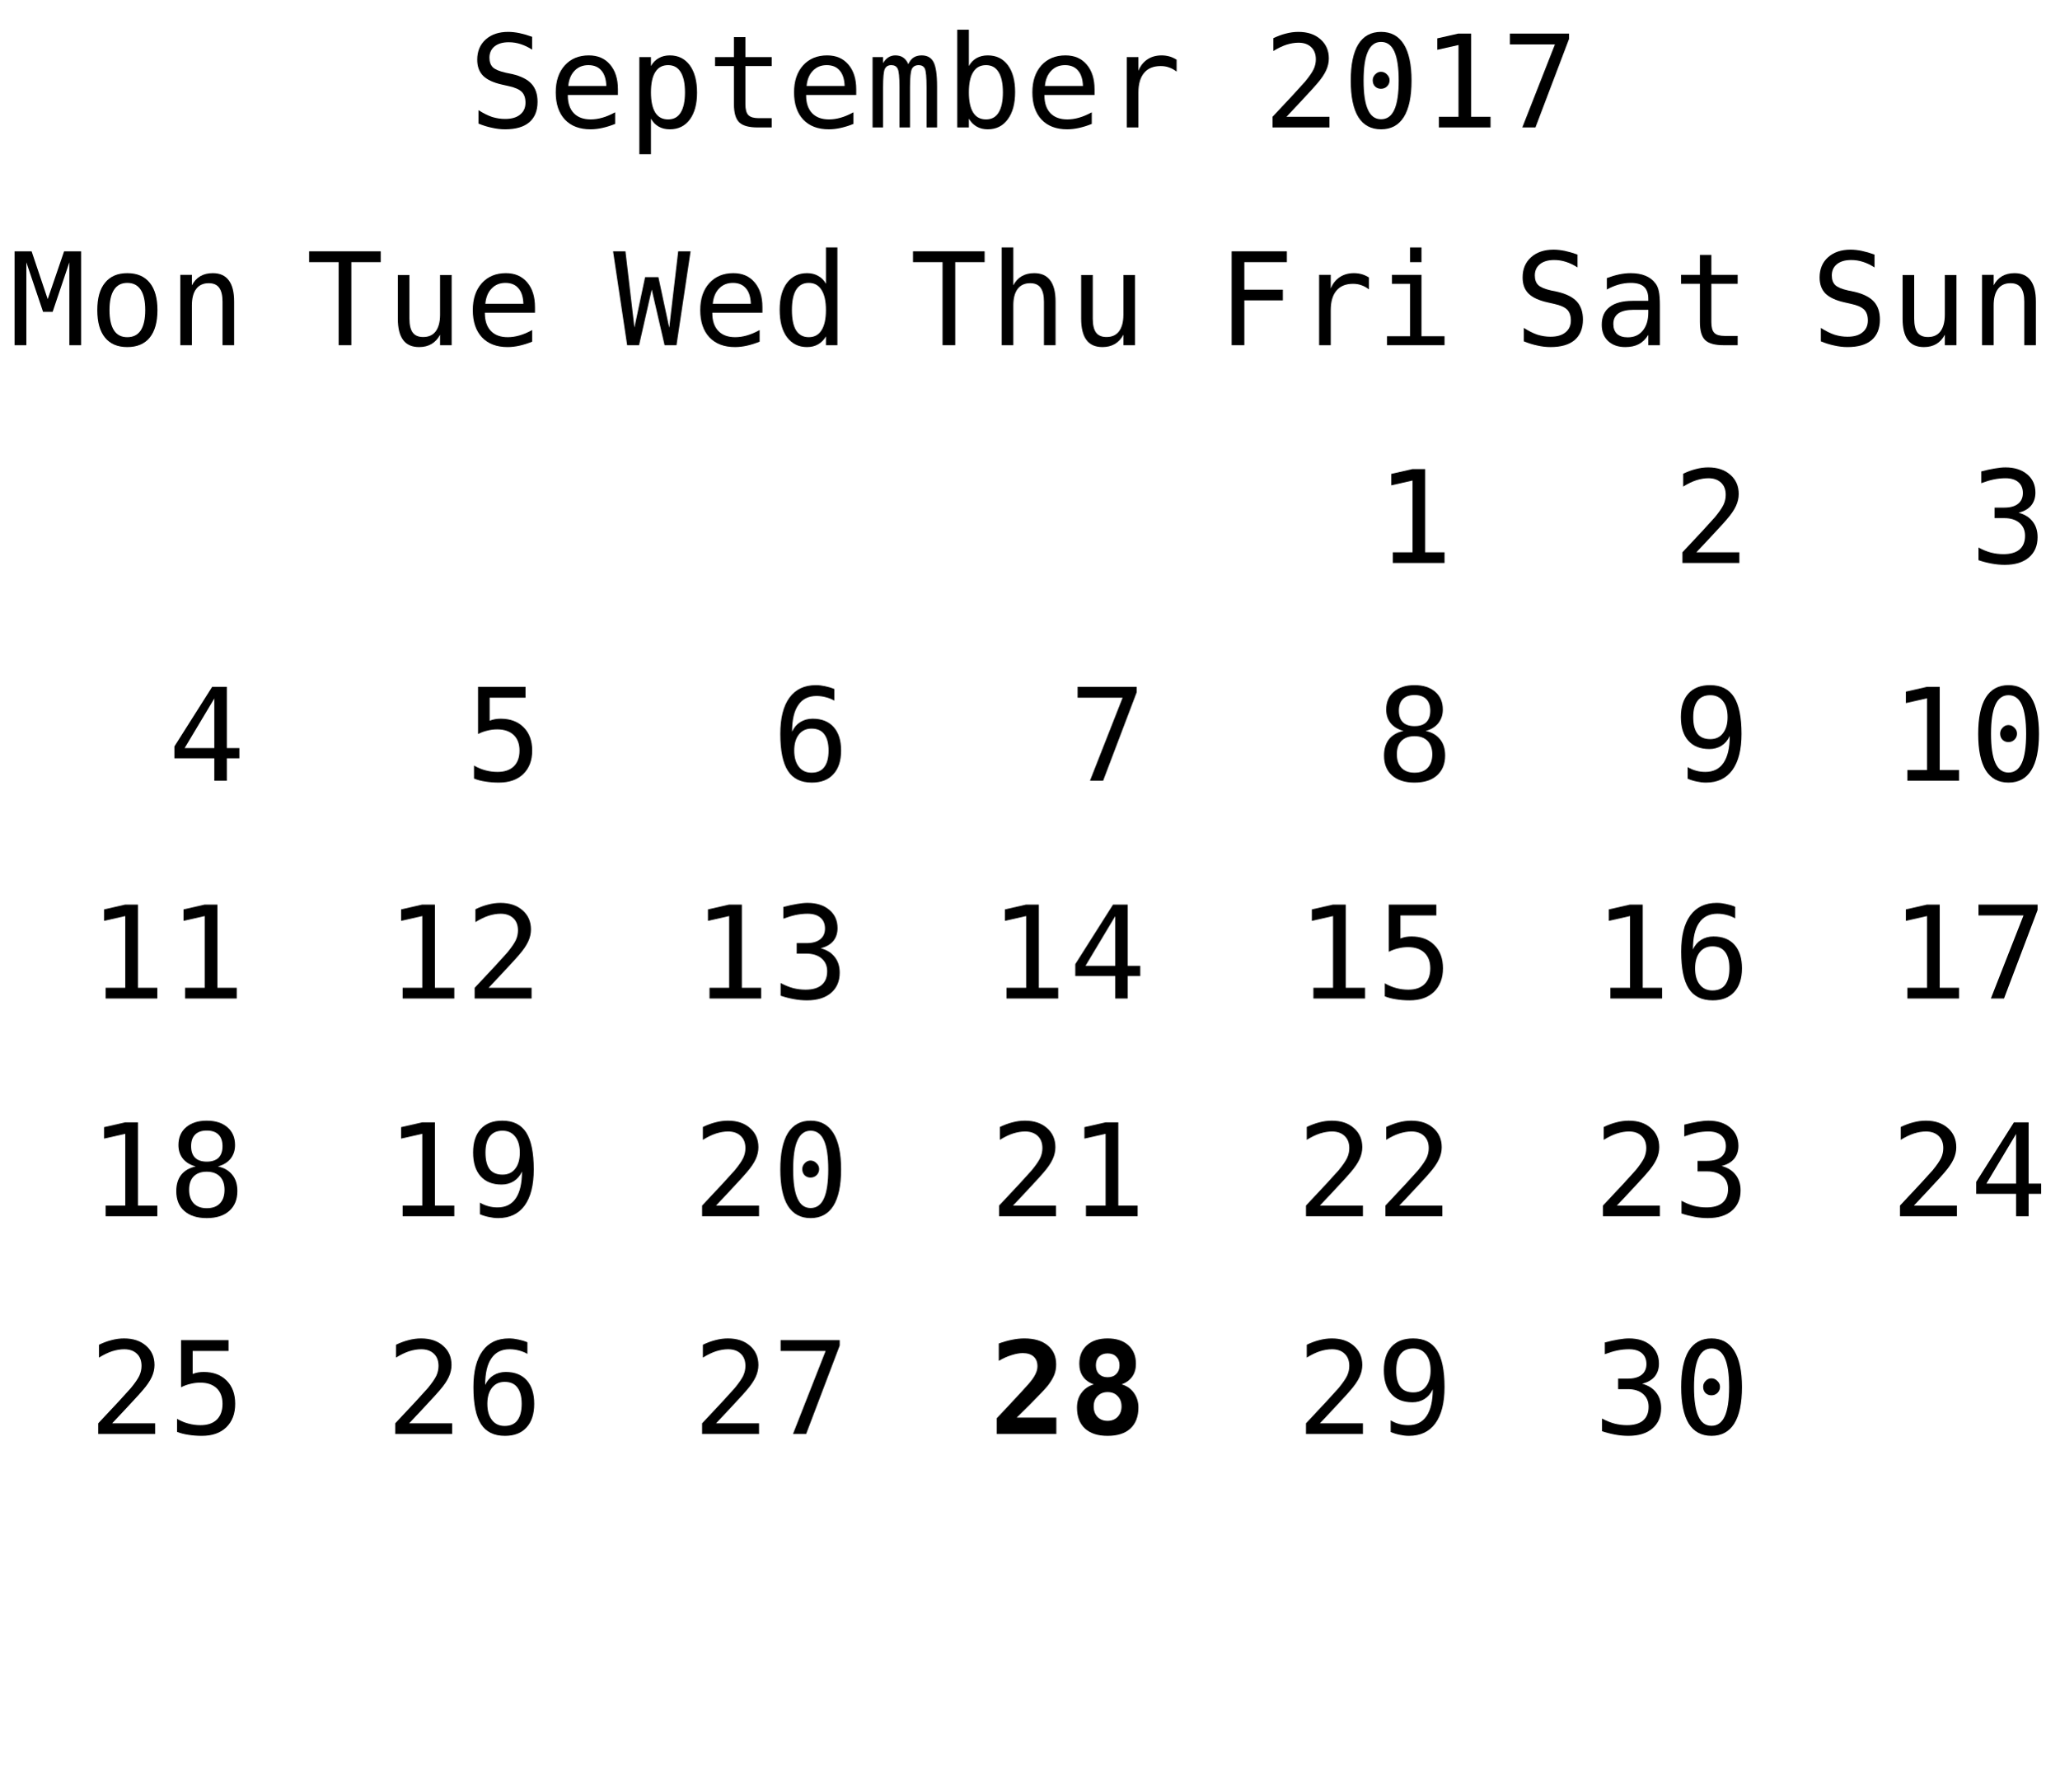
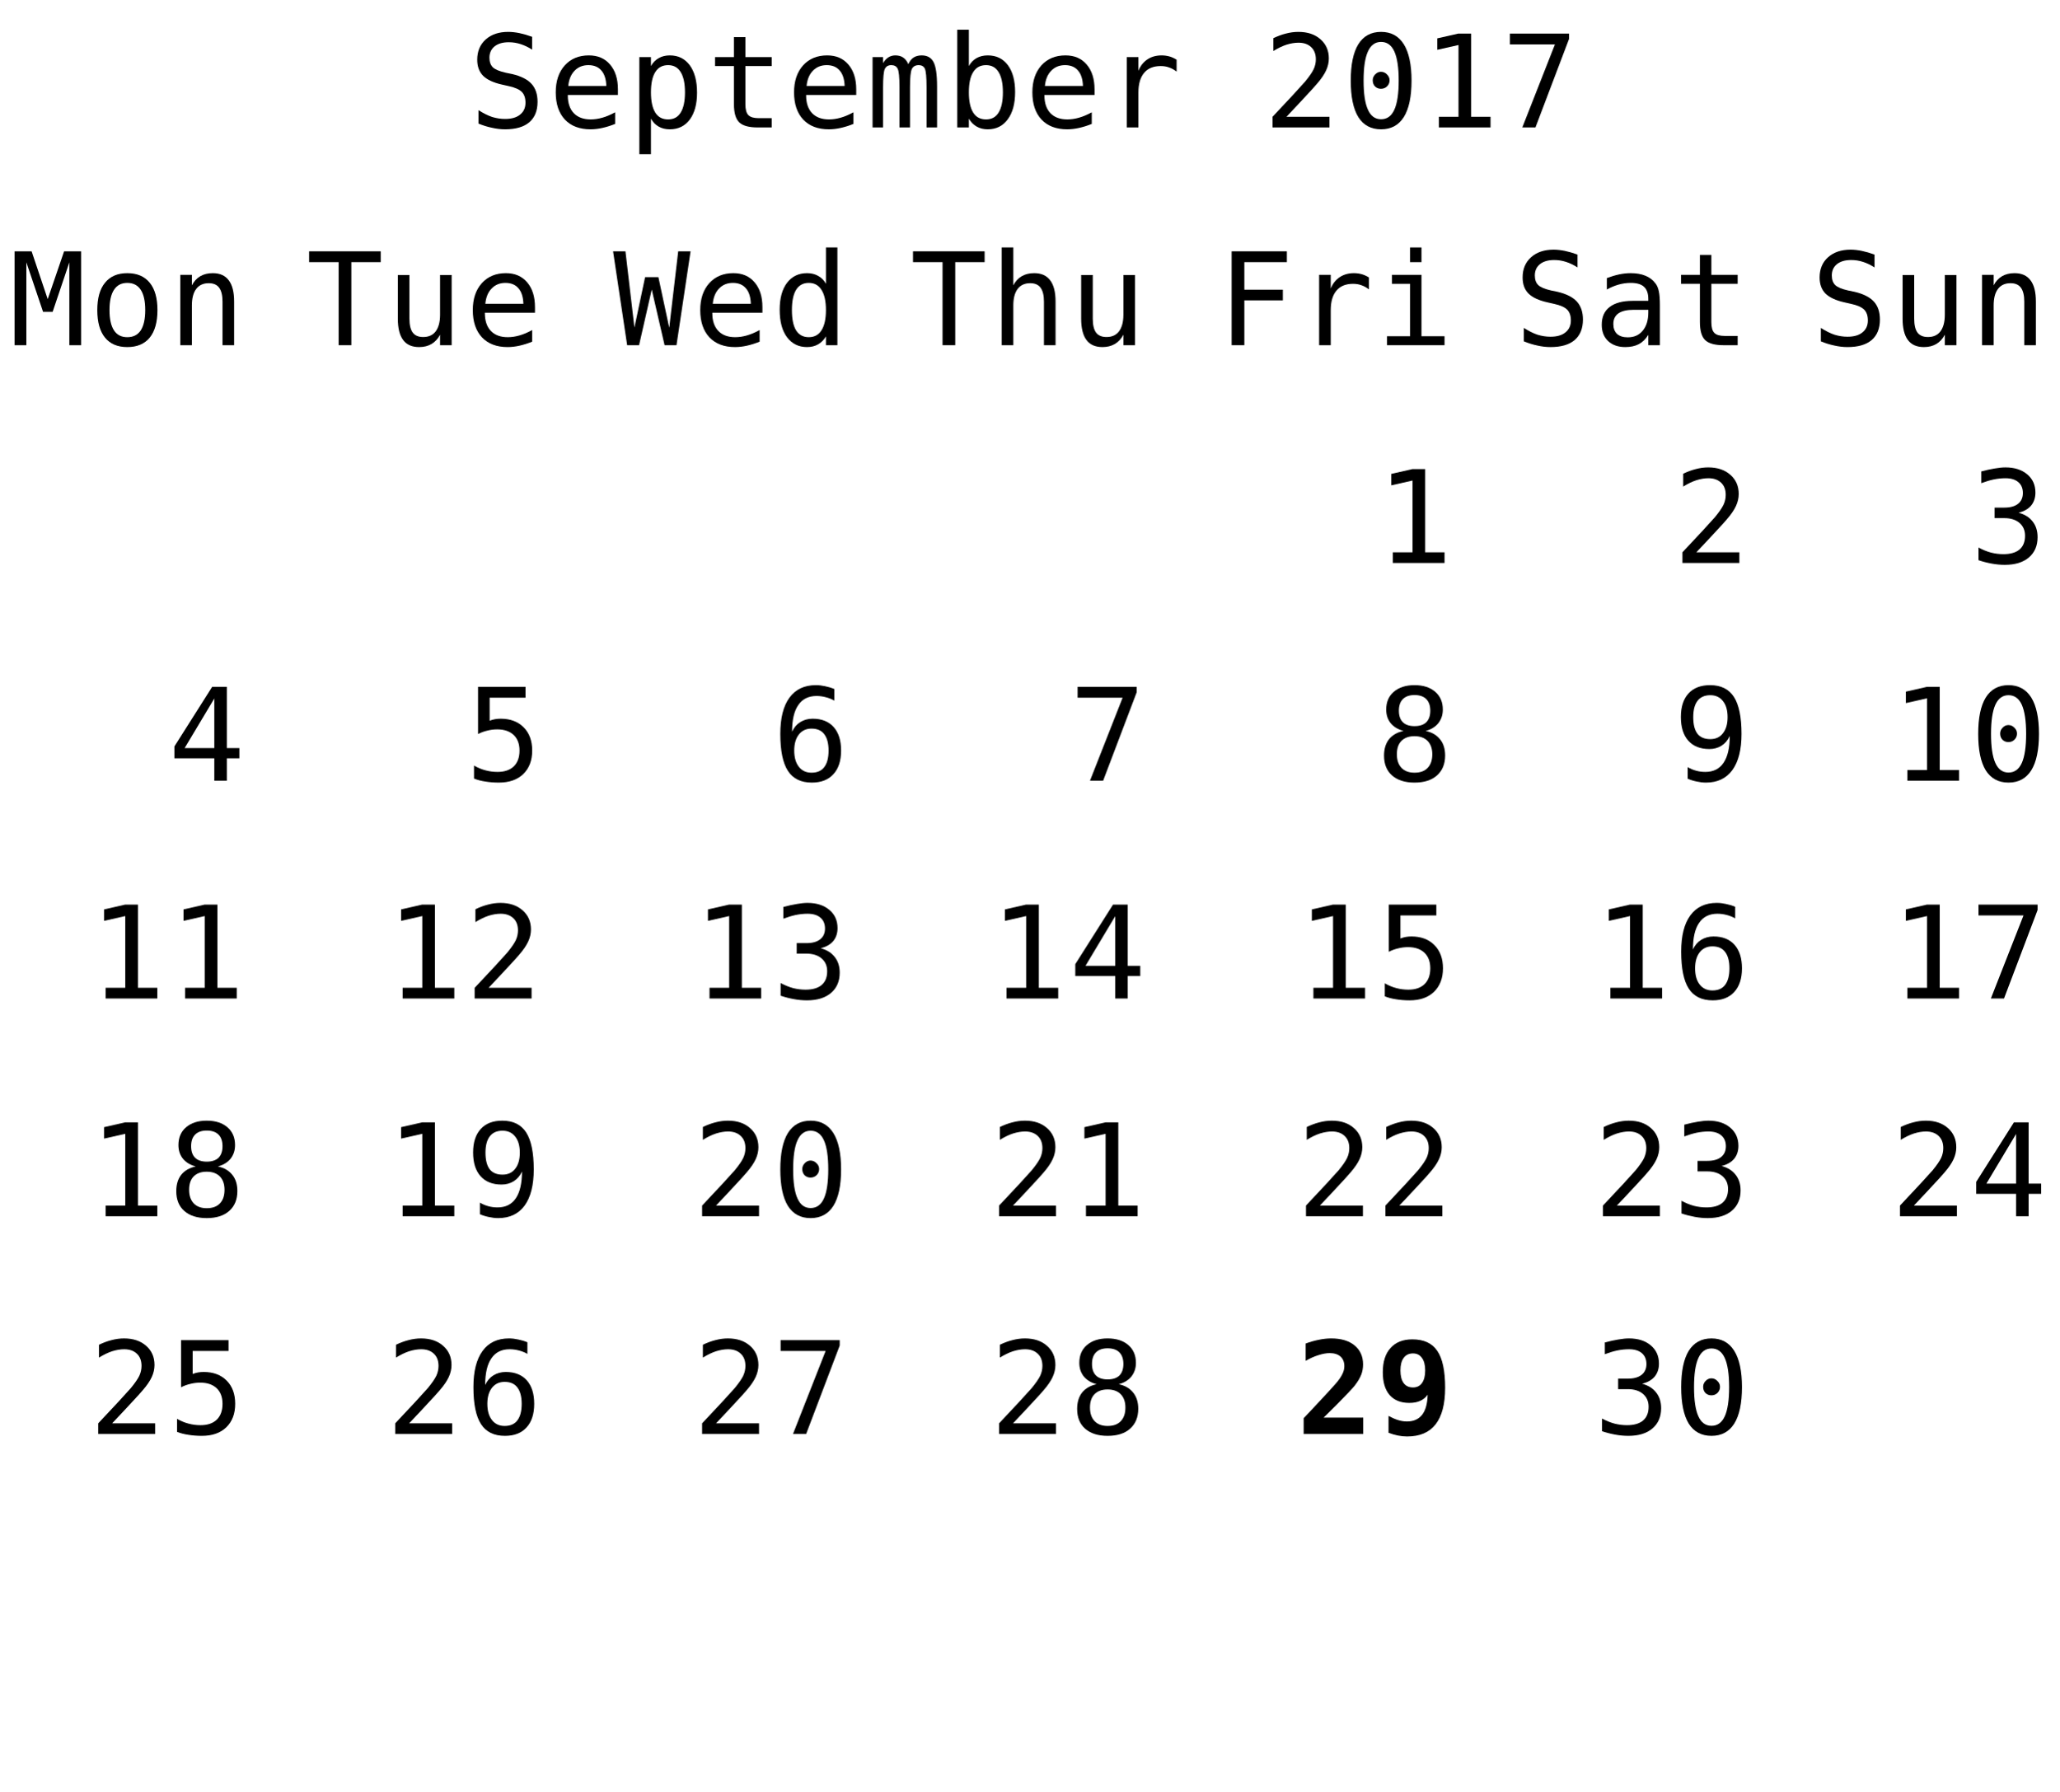
<svg xmlns="http://www.w3.org/2000/svg" xmlns:xlink="http://www.w3.org/1999/xlink" width="208pt" height="181pt" viewBox="0 0 208 181" version="1.1">
  <defs>
    <g>
      <symbol overflow="visible" id="glyph0-0">
        <path style="stroke:none;" d="M 0.656 2.297 L 0.656 -9.172 L 7.156 -9.172 L 7.156 2.297 Z M 1.391 1.578 L 6.438 1.578 L 6.438 -8.438 L 1.391 -8.438 Z M 1.391 1.578 " />
      </symbol>
      <symbol overflow="visible" id="glyph0-1">
        <path style="stroke:none;" d="M 6.422 -9.156 L 6.422 -7.859 C 6.035 -8.109 5.645 -8.297 5.25 -8.422 C 4.863 -8.547 4.469 -8.609 4.062 -8.609 C 3.457 -8.609 2.977 -8.469 2.625 -8.188 C 2.281 -7.906 2.109 -7.523 2.109 -7.047 C 2.109 -6.629 2.223 -6.305 2.453 -6.078 C 2.68 -5.859 3.113 -5.676 3.75 -5.531 L 4.422 -5.391 C 5.305 -5.18 5.953 -4.852 6.359 -4.406 C 6.766 -3.957 6.969 -3.352 6.969 -2.594 C 6.969 -1.688 6.688 -0.992 6.125 -0.516 C 5.57 -0.047 4.758 0.188 3.688 0.188 C 3.25 0.188 2.805 0.133 2.359 0.031 C 1.91 -0.062 1.457 -0.203 1 -0.391 L 1 -1.75 C 1.488 -1.438 1.945 -1.207 2.375 -1.062 C 2.812 -0.926 3.25 -0.859 3.688 -0.859 C 4.344 -0.859 4.848 -1.004 5.203 -1.297 C 5.566 -1.586 5.75 -1.988 5.75 -2.5 C 5.75 -2.977 5.625 -3.344 5.375 -3.594 C 5.125 -3.844 4.691 -4.035 4.078 -4.172 L 3.391 -4.328 C 2.516 -4.523 1.875 -4.82 1.469 -5.219 C 1.07 -5.625 0.875 -6.164 0.875 -6.844 C 0.875 -7.695 1.16 -8.379 1.734 -8.891 C 2.305 -9.398 3.062 -9.656 4 -9.656 C 4.363 -9.656 4.742 -9.613 5.141 -9.531 C 5.547 -9.445 5.973 -9.32 6.422 -9.156 Z M 6.422 -9.156 " />
      </symbol>
      <symbol overflow="visible" id="glyph0-2">
        <path style="stroke:none;" d="M 7.062 -3.844 L 7.062 -3.281 L 2 -3.281 L 2 -3.234 C 2 -2.461 2.203 -1.863 2.609 -1.438 C 3.016 -1.02 3.582 -0.812 4.312 -0.812 C 4.688 -0.812 5.078 -0.867 5.484 -0.984 C 5.891 -1.098 6.32 -1.281 6.781 -1.531 L 6.781 -0.359 C 6.344 -0.18 5.914 -0.047 5.5 0.047 C 5.082 0.141 4.68 0.188 4.297 0.188 C 3.191 0.188 2.328 -0.141 1.703 -0.797 C 1.086 -1.461 0.781 -2.379 0.781 -3.547 C 0.781 -4.68 1.082 -5.586 1.688 -6.266 C 2.301 -6.941 3.113 -7.281 4.125 -7.281 C 5.031 -7.281 5.742 -6.973 6.266 -6.359 C 6.797 -5.742 7.062 -4.906 7.062 -3.844 Z M 5.891 -4.188 C 5.867 -4.875 5.703 -5.395 5.391 -5.75 C 5.086 -6.113 4.648 -6.297 4.078 -6.297 C 3.516 -6.297 3.051 -6.109 2.688 -5.734 C 2.32 -5.359 2.109 -4.844 2.047 -4.188 Z M 5.891 -4.188 " />
      </symbol>
      <symbol overflow="visible" id="glyph0-3">
        <path style="stroke:none;" d="M 2.375 -0.891 L 2.375 2.703 L 1.203 2.703 L 1.203 -7.109 L 2.375 -7.109 L 2.375 -6.203 C 2.57 -6.555 2.832 -6.82 3.156 -7 C 3.477 -7.188 3.852 -7.281 4.281 -7.281 C 5.133 -7.281 5.805 -6.945 6.297 -6.281 C 6.785 -5.613 7.031 -4.691 7.031 -3.516 C 7.031 -2.367 6.785 -1.461 6.297 -0.797 C 5.805 -0.141 5.133 0.188 4.281 0.188 C 3.844 0.188 3.461 0.094 3.141 -0.094 C 2.816 -0.281 2.562 -0.547 2.375 -0.891 Z M 5.812 -3.547 C 5.812 -4.453 5.664 -5.133 5.375 -5.594 C 5.094 -6.062 4.672 -6.297 4.109 -6.297 C 3.535 -6.297 3.102 -6.062 2.812 -5.594 C 2.52 -5.133 2.375 -4.453 2.375 -3.547 C 2.375 -2.648 2.52 -1.969 2.812 -1.5 C 3.102 -1.039 3.535 -0.812 4.109 -0.812 C 4.672 -0.812 5.094 -1.039 5.375 -1.5 C 5.664 -1.957 5.812 -2.641 5.812 -3.547 Z M 5.812 -3.547 " />
      </symbol>
      <symbol overflow="visible" id="glyph0-4">
        <path style="stroke:none;" d="M 3.891 -9.125 L 3.891 -7.109 L 6.547 -7.109 L 6.547 -6.203 L 3.891 -6.203 L 3.891 -2.344 C 3.891 -1.82 3.988 -1.457 4.188 -1.25 C 4.395 -1.039 4.742 -0.938 5.234 -0.938 L 6.547 -0.938 L 6.547 0 L 5.125 0 C 4.25 0 3.629 -0.172 3.266 -0.516 C 2.91 -0.867 2.734 -1.477 2.734 -2.344 L 2.734 -6.203 L 0.828 -6.203 L 0.828 -7.109 L 2.734 -7.109 L 2.734 -9.125 Z M 3.891 -9.125 " />
      </symbol>
      <symbol overflow="visible" id="glyph0-5">
        <path style="stroke:none;" d="M 4.297 -6.391 C 4.43 -6.691 4.609 -6.914 4.828 -7.062 C 5.055 -7.207 5.328 -7.281 5.641 -7.281 C 6.211 -7.281 6.613 -7.055 6.844 -6.609 C 7.082 -6.172 7.203 -5.344 7.203 -4.125 L 7.203 0 L 6.141 0 L 6.141 -4.062 C 6.141 -5.07 6.082 -5.695 5.969 -5.938 C 5.852 -6.176 5.648 -6.297 5.359 -6.297 C 5.016 -6.297 4.781 -6.164 4.656 -5.906 C 4.531 -5.645 4.469 -5.031 4.469 -4.062 L 4.469 0 L 3.406 0 L 3.406 -4.062 C 3.406 -5.082 3.344 -5.707 3.219 -5.938 C 3.102 -6.176 2.891 -6.297 2.578 -6.297 C 2.266 -6.297 2.047 -6.164 1.922 -5.906 C 1.805 -5.645 1.75 -5.031 1.75 -4.062 L 1.75 0 L 0.688 0 L 0.688 -7.109 L 1.75 -7.109 L 1.75 -6.5 C 1.895 -6.75 2.07 -6.941 2.281 -7.078 C 2.488 -7.211 2.723 -7.281 2.984 -7.281 C 3.305 -7.281 3.57 -7.207 3.781 -7.062 C 4 -6.914 4.172 -6.691 4.297 -6.391 Z M 4.297 -6.391 " />
      </symbol>
      <symbol overflow="visible" id="glyph0-6">
        <path style="stroke:none;" d="M 5.828 -3.547 C 5.828 -4.453 5.68 -5.133 5.391 -5.594 C 5.109 -6.062 4.688 -6.297 4.125 -6.297 C 3.551 -6.297 3.117 -6.062 2.828 -5.594 C 2.535 -5.133 2.391 -4.453 2.391 -3.547 C 2.391 -2.648 2.535 -1.969 2.828 -1.5 C 3.117 -1.039 3.551 -0.812 4.125 -0.812 C 4.688 -0.812 5.109 -1.039 5.391 -1.5 C 5.68 -1.957 5.828 -2.641 5.828 -3.547 Z M 2.391 -6.203 C 2.578 -6.547 2.832 -6.812 3.156 -7 C 3.488 -7.188 3.867 -7.281 4.297 -7.281 C 5.16 -7.281 5.836 -6.953 6.328 -6.297 C 6.816 -5.641 7.062 -4.734 7.062 -3.578 C 7.062 -2.398 6.812 -1.477 6.312 -0.812 C 5.82 -0.145 5.148 0.188 4.297 0.188 C 3.867 0.188 3.492 0.094 3.172 -0.094 C 2.848 -0.281 2.586 -0.547 2.391 -0.891 L 2.391 0 L 1.219 0 L 1.219 -9.875 L 2.391 -9.875 Z M 2.391 -6.203 " />
      </symbol>
      <symbol overflow="visible" id="glyph0-7">
        <path style="stroke:none;" d="M 7.328 -5.641 C 7.078 -5.836 6.82 -5.977 6.562 -6.062 C 6.312 -6.156 6.031 -6.203 5.719 -6.203 C 4.988 -6.203 4.43 -5.973 4.047 -5.516 C 3.66 -5.055 3.469 -4.395 3.469 -3.531 L 3.469 0 L 2.297 0 L 2.297 -7.109 L 3.469 -7.109 L 3.469 -5.719 C 3.664 -6.219 3.969 -6.602 4.375 -6.875 C 4.781 -7.145 5.258 -7.281 5.812 -7.281 C 6.094 -7.281 6.359 -7.242 6.609 -7.172 C 6.859 -7.098 7.098 -6.988 7.328 -6.844 Z M 7.328 -5.641 " />
      </symbol>
      <symbol overflow="visible" id="glyph0-8">
        <path style="stroke:none;" d="" />
      </symbol>
      <symbol overflow="visible" id="glyph0-9">
        <path style="stroke:none;" d="M 2.375 -1.078 L 6.719 -1.078 L 6.719 0 L 0.969 0 L 0.969 -1.078 C 1.758 -1.91 2.445 -2.645 3.031 -3.281 C 3.625 -3.926 4.035 -4.379 4.266 -4.641 C 4.691 -5.16 4.977 -5.578 5.125 -5.891 C 5.27 -6.211 5.344 -6.539 5.344 -6.875 C 5.344 -7.406 5.188 -7.816 4.875 -8.109 C 4.562 -8.41 4.133 -8.562 3.594 -8.562 C 3.207 -8.562 2.801 -8.492 2.375 -8.359 C 1.957 -8.223 1.516 -8.008 1.047 -7.719 L 1.047 -9.016 C 1.473 -9.223 1.895 -9.379 2.312 -9.484 C 2.738 -9.598 3.16 -9.656 3.578 -9.656 C 4.504 -9.656 5.25 -9.406 5.812 -8.906 C 6.375 -8.414 6.656 -7.77 6.656 -6.969 C 6.656 -6.562 6.562 -6.156 6.375 -5.75 C 6.188 -5.344 5.879 -4.895 5.453 -4.406 C 5.223 -4.133 4.879 -3.754 4.422 -3.266 C 3.973 -2.773 3.289 -2.047 2.375 -1.078 Z M 2.375 -1.078 " />
      </symbol>
      <symbol overflow="visible" id="glyph0-10">
        <path style="stroke:none;" d="M 3.062 -4.766 C 3.062 -4.992 3.145 -5.191 3.312 -5.359 C 3.477 -5.535 3.672 -5.625 3.891 -5.625 C 4.129 -5.625 4.332 -5.535 4.5 -5.359 C 4.676 -5.191 4.766 -4.992 4.766 -4.766 C 4.766 -4.523 4.68 -4.32 4.516 -4.156 C 4.348 -3.988 4.141 -3.906 3.891 -3.906 C 3.66 -3.906 3.461 -3.984 3.297 -4.141 C 3.141 -4.305 3.062 -4.516 3.062 -4.766 Z M 3.906 -8.641 C 3.312 -8.641 2.867 -8.316 2.578 -7.672 C 2.285 -7.023 2.141 -6.047 2.141 -4.734 C 2.141 -3.422 2.285 -2.441 2.578 -1.797 C 2.867 -1.148 3.312 -0.828 3.906 -0.828 C 4.508 -0.828 4.957 -1.148 5.25 -1.797 C 5.539 -2.441 5.688 -3.422 5.688 -4.734 C 5.688 -6.047 5.539 -7.023 5.25 -7.672 C 4.957 -8.316 4.508 -8.641 3.906 -8.641 Z M 3.906 -9.656 C 4.914 -9.656 5.68 -9.238 6.203 -8.406 C 6.723 -7.57 6.984 -6.348 6.984 -4.734 C 6.984 -3.109 6.723 -1.879 6.203 -1.047 C 5.68 -0.223 4.914 0.188 3.906 0.188 C 2.895 0.188 2.129 -0.223 1.609 -1.047 C 1.098 -1.879 0.844 -3.109 0.844 -4.734 C 0.844 -6.348 1.098 -7.57 1.609 -8.406 C 2.129 -9.238 2.895 -9.656 3.906 -9.656 Z M 3.906 -9.656 " />
      </symbol>
      <symbol overflow="visible" id="glyph0-11">
        <path style="stroke:none;" d="M 1.719 -1.078 L 3.703 -1.078 L 3.703 -8.328 L 1.562 -7.844 L 1.562 -9 L 3.688 -9.484 L 4.984 -9.484 L 4.984 -1.078 L 6.938 -1.078 L 6.938 0 L 1.719 0 Z M 1.719 -1.078 " />
      </symbol>
      <symbol overflow="visible" id="glyph0-12">
        <path style="stroke:none;" d="M 0.875 -9.484 L 6.844 -9.484 L 6.844 -8.938 L 3.453 0 L 2.125 0 L 5.422 -8.391 L 0.875 -8.391 Z M 0.875 -9.484 " />
      </symbol>
      <symbol overflow="visible" id="glyph0-13">
        <path style="stroke:none;" d="M 1.484 -9.484 L 7.062 -9.484 L 7.062 -8.391 L 2.766 -8.391 L 2.766 -5.609 L 6.656 -5.609 L 6.656 -4.531 L 2.766 -4.531 L 2.766 0 L 1.484 0 Z M 1.484 -9.484 " />
      </symbol>
      <symbol overflow="visible" id="glyph0-14">
        <path style="stroke:none;" d="M 1.625 -7.109 L 4.609 -7.109 L 4.609 -0.906 L 6.938 -0.906 L 6.938 0 L 1.125 0 L 1.125 -0.906 L 3.453 -0.906 L 3.453 -6.203 L 1.625 -6.203 Z M 3.453 -9.875 L 4.609 -9.875 L 4.609 -8.391 L 3.453 -8.391 Z M 3.453 -9.875 " />
      </symbol>
      <symbol overflow="visible" id="glyph0-15">
        <path style="stroke:none;" d="M 4.453 -3.578 L 4.062 -3.578 C 3.383 -3.578 2.875 -3.457 2.531 -3.219 C 2.188 -2.977 2.016 -2.617 2.016 -2.141 C 2.016 -1.711 2.141 -1.379 2.391 -1.141 C 2.648 -0.91 3.008 -0.797 3.469 -0.797 C 4.113 -0.797 4.617 -1.02 4.984 -1.469 C 5.359 -1.914 5.547 -2.531 5.547 -3.312 L 5.547 -3.578 Z M 6.719 -4.062 L 6.719 0 L 5.547 0 L 5.547 -1.047 C 5.297 -0.629 4.977 -0.316 4.594 -0.109 C 4.219 0.086 3.758 0.188 3.219 0.188 C 2.5 0.188 1.922 -0.016 1.484 -0.422 C 1.055 -0.836 0.844 -1.383 0.844 -2.062 C 0.844 -2.852 1.109 -3.453 1.641 -3.859 C 2.172 -4.273 2.953 -4.484 3.984 -4.484 L 5.547 -4.484 L 5.547 -4.672 C 5.547 -5.234 5.398 -5.645 5.109 -5.906 C 4.828 -6.164 4.379 -6.297 3.766 -6.297 C 3.359 -6.297 2.953 -6.238 2.547 -6.125 C 2.141 -6.008 1.742 -5.844 1.359 -5.625 L 1.359 -6.781 C 1.797 -6.945 2.211 -7.07 2.609 -7.156 C 3.004 -7.238 3.391 -7.281 3.766 -7.281 C 4.348 -7.281 4.848 -7.191 5.266 -7.016 C 5.68 -6.848 6.02 -6.586 6.281 -6.234 C 6.438 -6.023 6.547 -5.766 6.609 -5.453 C 6.68 -5.141 6.719 -4.676 6.719 -4.062 Z M 6.719 -4.062 " />
      </symbol>
      <symbol overflow="visible" id="glyph0-16">
        <path style="stroke:none;" d="M 1.234 -2.688 L 1.234 -7.094 L 2.406 -7.094 L 2.406 -2.688 C 2.406 -2.051 2.516 -1.582 2.734 -1.281 C 2.961 -0.977 3.316 -0.828 3.797 -0.828 C 4.348 -0.828 4.77 -1.02 5.062 -1.406 C 5.352 -1.801 5.5 -2.359 5.5 -3.078 L 5.5 -7.094 L 6.672 -7.094 L 6.672 0 L 5.5 0 L 5.5 -1.062 C 5.289 -0.656 5.004 -0.344 4.641 -0.125 C 4.285 0.082 3.867 0.188 3.391 0.188 C 2.66 0.188 2.117 -0.051 1.766 -0.531 C 1.41 -1.008 1.234 -1.727 1.234 -2.688 Z M 1.234 -2.688 " />
      </symbol>
      <symbol overflow="visible" id="glyph0-17">
        <path style="stroke:none;" d="M 6.672 -4.406 L 6.672 0 L 5.5 0 L 5.5 -4.406 C 5.5 -5.039 5.383 -5.508 5.156 -5.812 C 4.938 -6.113 4.586 -6.266 4.109 -6.266 C 3.555 -6.266 3.133 -6.07 2.844 -5.688 C 2.551 -5.301 2.406 -4.742 2.406 -4.016 L 2.406 0 L 1.234 0 L 1.234 -7.109 L 2.406 -7.109 L 2.406 -6.047 C 2.613 -6.453 2.895 -6.758 3.25 -6.969 C 3.602 -7.176 4.023 -7.281 4.516 -7.281 C 5.234 -7.281 5.77 -7.039 6.125 -6.562 C 6.488 -6.094 6.672 -5.375 6.672 -4.406 Z M 6.672 -4.406 " />
      </symbol>
      <symbol overflow="visible" id="glyph0-18">
        <path style="stroke:none;" d="M 4.922 -5.078 C 5.547 -4.91 6.02 -4.613 6.344 -4.188 C 6.676 -3.77 6.844 -3.242 6.844 -2.609 C 6.844 -1.742 6.551 -1.062 5.969 -0.562 C 5.383 -0.062 4.57 0.188 3.531 0.188 C 3.094 0.188 2.648 0.145 2.203 0.062 C 1.754 -0.02 1.312 -0.133 0.875 -0.281 L 0.875 -1.562 C 1.301 -1.332 1.723 -1.16 2.141 -1.047 C 2.566 -0.941 2.984 -0.891 3.391 -0.891 C 4.098 -0.891 4.641 -1.047 5.016 -1.359 C 5.391 -1.68 5.578 -2.145 5.578 -2.75 C 5.578 -3.289 5.391 -3.723 5.016 -4.047 C 4.641 -4.367 4.129 -4.531 3.484 -4.531 L 2.5 -4.531 L 2.5 -5.594 L 3.484 -5.594 C 4.078 -5.594 4.535 -5.719 4.859 -5.969 C 5.191 -6.227 5.359 -6.594 5.359 -7.062 C 5.359 -7.539 5.203 -7.91 4.891 -8.172 C 4.586 -8.43 4.156 -8.562 3.594 -8.562 C 3.207 -8.562 2.812 -8.52 2.406 -8.438 C 2.008 -8.352 1.594 -8.227 1.156 -8.062 L 1.156 -9.25 C 1.664 -9.383 2.117 -9.484 2.516 -9.547 C 2.922 -9.617 3.281 -9.656 3.594 -9.656 C 4.508 -9.656 5.242 -9.422 5.797 -8.953 C 6.348 -8.492 6.625 -7.879 6.625 -7.109 C 6.625 -6.586 6.477 -6.148 6.188 -5.797 C 5.895 -5.453 5.473 -5.211 4.922 -5.078 Z M 4.922 -5.078 " />
      </symbol>
      <symbol overflow="visible" id="glyph0-19">
        <path style="stroke:none;" d="M 0.547 -9.484 L 2.266 -9.484 L 3.891 -4.656 L 5.547 -9.484 L 7.266 -9.484 L 7.266 0 L 6.078 0 L 6.078 -8.375 L 4.391 -3.375 L 3.422 -3.375 L 1.734 -8.375 L 1.734 0 L 0.547 0 Z M 0.547 -9.484 " />
      </symbol>
      <symbol overflow="visible" id="glyph0-20">
        <path style="stroke:none;" d="M 3.906 -6.297 C 3.312 -6.297 2.863 -6.062 2.562 -5.594 C 2.258 -5.133 2.109 -4.453 2.109 -3.547 C 2.109 -2.648 2.258 -1.969 2.562 -1.5 C 2.863 -1.039 3.312 -0.812 3.906 -0.812 C 4.508 -0.812 4.961 -1.039 5.266 -1.5 C 5.566 -1.969 5.719 -2.648 5.719 -3.547 C 5.719 -4.453 5.566 -5.133 5.266 -5.594 C 4.961 -6.062 4.508 -6.297 3.906 -6.297 Z M 3.906 -7.281 C 4.895 -7.281 5.648 -6.957 6.172 -6.312 C 6.691 -5.676 6.953 -4.754 6.953 -3.547 C 6.953 -2.336 6.691 -1.41 6.172 -0.766 C 5.648 -0.129 4.895 0.188 3.906 0.188 C 2.926 0.188 2.176 -0.129 1.656 -0.766 C 1.133 -1.41 0.875 -2.336 0.875 -3.547 C 0.875 -4.754 1.133 -5.676 1.656 -6.312 C 2.176 -6.957 2.926 -7.281 3.906 -7.281 Z M 3.906 -7.281 " />
      </symbol>
      <symbol overflow="visible" id="glyph0-21">
        <path style="stroke:none;" d="M 4.672 -8.312 L 1.672 -3.297 L 4.672 -3.297 Z M 4.453 -9.484 L 5.938 -9.484 L 5.938 -3.297 L 7.203 -3.297 L 7.203 -2.266 L 5.938 -2.266 L 5.938 0 L 4.672 0 L 4.672 -2.266 L 0.641 -2.266 L 0.641 -3.469 Z M 4.453 -9.484 " />
      </symbol>
      <symbol overflow="visible" id="glyph0-22">
        <path style="stroke:none;" d="M 0.297 -9.484 L 7.531 -9.484 L 7.531 -8.391 L 4.562 -8.391 L 4.562 0 L 3.281 0 L 3.281 -8.391 L 0.297 -8.391 Z M 0.297 -9.484 " />
      </symbol>
      <symbol overflow="visible" id="glyph0-23">
        <path style="stroke:none;" d="M 1.312 -9.484 L 6.109 -9.484 L 6.109 -8.391 L 2.484 -8.391 L 2.484 -6.062 C 2.66 -6.133 2.844 -6.188 3.031 -6.219 C 3.219 -6.25 3.406 -6.266 3.594 -6.266 C 4.57 -6.266 5.348 -5.973 5.922 -5.391 C 6.492 -4.816 6.781 -4.035 6.781 -3.047 C 6.781 -2.047 6.477 -1.254 5.875 -0.672 C 5.281 -0.098 4.457 0.188 3.406 0.188 C 2.906 0.188 2.445 0.148 2.031 0.078 C 1.613 0.016 1.238 -0.082 0.906 -0.219 L 0.906 -1.531 C 1.289 -1.312 1.68 -1.148 2.078 -1.047 C 2.473 -0.941 2.875 -0.891 3.281 -0.891 C 3.988 -0.891 4.535 -1.078 4.922 -1.453 C 5.305 -1.828 5.5 -2.359 5.5 -3.047 C 5.5 -3.723 5.301 -4.25 4.906 -4.625 C 4.508 -5 3.957 -5.188 3.25 -5.188 C 2.906 -5.188 2.57 -5.145 2.25 -5.062 C 1.926 -4.988 1.613 -4.875 1.312 -4.719 Z M 1.312 -9.484 " />
      </symbol>
      <symbol overflow="visible" id="glyph0-24">
        <path style="stroke:none;" d="M 0 -9.484 L 1.25 -9.484 L 2.156 -1.781 L 3.234 -6.875 L 4.578 -6.875 L 5.672 -1.766 L 6.578 -9.484 L 7.828 -9.484 L 6.406 0 L 5.203 0 L 3.906 -5.625 L 2.625 0 L 1.422 0 Z M 0 -9.484 " />
      </symbol>
      <symbol overflow="visible" id="glyph0-25">
        <path style="stroke:none;" d="M 5.453 -6.203 L 5.453 -9.875 L 6.609 -9.875 L 6.609 0 L 5.453 0 L 5.453 -0.891 C 5.254 -0.547 4.992 -0.281 4.672 -0.094 C 4.348 0.094 3.973 0.188 3.547 0.188 C 2.691 0.188 2.016 -0.145 1.516 -0.812 C 1.023 -1.477 0.781 -2.398 0.781 -3.578 C 0.781 -4.734 1.023 -5.641 1.516 -6.297 C 2.016 -6.953 2.691 -7.281 3.547 -7.281 C 3.973 -7.281 4.348 -7.188 4.672 -7 C 5.004 -6.82 5.266 -6.555 5.453 -6.203 Z M 2.016 -3.547 C 2.016 -2.641 2.156 -1.957 2.438 -1.5 C 2.727 -1.039 3.156 -0.812 3.719 -0.812 C 4.281 -0.812 4.707 -1.039 5 -1.5 C 5.301 -1.969 5.453 -2.648 5.453 -3.547 C 5.453 -4.453 5.301 -5.133 5 -5.594 C 4.707 -6.062 4.281 -6.297 3.719 -6.297 C 3.156 -6.297 2.727 -6.062 2.438 -5.594 C 2.156 -5.133 2.016 -4.453 2.016 -3.547 Z M 2.016 -3.547 " />
      </symbol>
      <symbol overflow="visible" id="glyph0-26">
        <path style="stroke:none;" d="M 6.297 -9.266 L 6.297 -8.094 C 6.023 -8.25 5.738 -8.363 5.438 -8.438 C 5.133 -8.52 4.82 -8.562 4.5 -8.562 C 3.688 -8.562 3.07 -8.254 2.656 -7.641 C 2.238 -7.035 2.031 -6.141 2.031 -4.953 C 2.227 -5.379 2.504 -5.703 2.859 -5.922 C 3.223 -6.148 3.641 -6.266 4.109 -6.266 C 5.023 -6.266 5.734 -5.984 6.234 -5.422 C 6.734 -4.859 6.984 -4.066 6.984 -3.047 C 6.984 -2.016 6.723 -1.219 6.203 -0.656 C 5.691 -0.094 4.969 0.188 4.031 0.188 C 2.926 0.188 2.117 -0.207 1.609 -1 C 1.098 -1.789 0.844 -3.035 0.844 -4.734 C 0.844 -6.328 1.148 -7.547 1.766 -8.391 C 2.379 -9.234 3.27 -9.656 4.438 -9.656 C 4.75 -9.656 5.062 -9.617 5.375 -9.547 C 5.695 -9.484 6.004 -9.391 6.297 -9.266 Z M 4 -5.266 C 3.457 -5.266 3.031 -5.066 2.719 -4.672 C 2.406 -4.273 2.25 -3.734 2.25 -3.047 C 2.25 -2.348 2.406 -1.801 2.719 -1.406 C 3.031 -1.008 3.457 -0.812 4 -0.812 C 4.57 -0.812 5 -1 5.281 -1.375 C 5.57 -1.75 5.719 -2.305 5.719 -3.047 C 5.719 -3.773 5.57 -4.328 5.281 -4.703 C 5 -5.078 4.57 -5.266 4 -5.266 Z M 4 -5.266 " />
      </symbol>
      <symbol overflow="visible" id="glyph0-27">
        <path style="stroke:none;" d="M 6.672 -4.406 L 6.672 0 L 5.5 0 L 5.5 -4.406 C 5.5 -5.039 5.383 -5.508 5.156 -5.812 C 4.938 -6.113 4.586 -6.266 4.109 -6.266 C 3.555 -6.266 3.133 -6.07 2.844 -5.688 C 2.551 -5.301 2.406 -4.742 2.406 -4.016 L 2.406 0 L 1.234 0 L 1.234 -9.875 L 2.406 -9.875 L 2.406 -6.047 C 2.613 -6.453 2.895 -6.758 3.25 -6.969 C 3.602 -7.176 4.023 -7.281 4.516 -7.281 C 5.234 -7.281 5.77 -7.039 6.125 -6.562 C 6.488 -6.094 6.672 -5.375 6.672 -4.406 Z M 6.672 -4.406 " />
      </symbol>
      <symbol overflow="visible" id="glyph0-28">
        <path style="stroke:none;" d="M 3.906 -4.5 C 3.332 -4.5 2.891 -4.336 2.578 -4.016 C 2.273 -3.703 2.125 -3.254 2.125 -2.672 C 2.125 -2.086 2.281 -1.629 2.594 -1.297 C 2.906 -0.973 3.344 -0.812 3.906 -0.812 C 4.488 -0.812 4.93 -0.973 5.234 -1.297 C 5.547 -1.617 5.703 -2.078 5.703 -2.672 C 5.703 -3.242 5.547 -3.691 5.234 -4.016 C 4.922 -4.336 4.477 -4.5 3.906 -4.5 Z M 2.797 -5.031 C 2.242 -5.176 1.812 -5.438 1.5 -5.812 C 1.195 -6.195 1.047 -6.656 1.047 -7.188 C 1.047 -7.945 1.301 -8.547 1.812 -8.984 C 2.332 -9.43 3.031 -9.656 3.906 -9.656 C 4.789 -9.656 5.488 -9.43 6 -8.984 C 6.508 -8.547 6.766 -7.945 6.766 -7.188 C 6.766 -6.656 6.613 -6.195 6.312 -5.812 C 6.008 -5.438 5.582 -5.176 5.031 -5.031 C 5.664 -4.895 6.148 -4.613 6.484 -4.188 C 6.828 -3.77 7 -3.223 7 -2.547 C 7 -1.691 6.723 -1.02 6.172 -0.531 C 5.629 -0.051 4.875 0.188 3.906 0.188 C 2.945 0.188 2.191 -0.051 1.641 -0.531 C 1.098 -1.008 0.828 -1.676 0.828 -2.531 C 0.828 -3.207 0.992 -3.758 1.328 -4.188 C 1.672 -4.613 2.16 -4.895 2.797 -5.031 Z M 2.328 -7.078 C 2.328 -6.566 2.461 -6.176 2.734 -5.906 C 3.004 -5.645 3.395 -5.516 3.906 -5.516 C 4.426 -5.516 4.82 -5.645 5.094 -5.906 C 5.363 -6.176 5.5 -6.566 5.5 -7.078 C 5.5 -7.586 5.363 -7.977 5.094 -8.25 C 4.82 -8.52 4.426 -8.656 3.906 -8.656 C 3.395 -8.656 3.004 -8.52 2.734 -8.25 C 2.461 -7.977 2.328 -7.586 2.328 -7.078 Z M 2.328 -7.078 " />
      </symbol>
      <symbol overflow="visible" id="glyph0-29">
        <path style="stroke:none;" d="M 3.781 -4.203 C 4.332 -4.203 4.758 -4.398 5.062 -4.797 C 5.375 -5.191 5.531 -5.734 5.531 -6.422 C 5.531 -7.117 5.375 -7.66 5.062 -8.047 C 4.758 -8.441 4.332 -8.641 3.781 -8.641 C 3.219 -8.641 2.789 -8.453 2.5 -8.078 C 2.207 -7.703 2.062 -7.148 2.062 -6.422 C 2.062 -5.68 2.203 -5.125 2.484 -4.75 C 2.773 -4.383 3.207 -4.203 3.781 -4.203 Z M 1.5 -0.203 L 1.5 -1.375 C 1.758 -1.219 2.039 -1.098 2.344 -1.016 C 2.645 -0.93 2.957 -0.891 3.281 -0.891 C 4.094 -0.891 4.707 -1.195 5.125 -1.812 C 5.539 -2.426 5.75 -3.328 5.75 -4.516 C 5.551 -4.086 5.27 -3.758 4.906 -3.531 C 4.551 -3.312 4.145 -3.203 3.688 -3.203 C 2.77 -3.203 2.062 -3.484 1.562 -4.047 C 1.062 -4.609 0.812 -5.406 0.812 -6.438 C 0.812 -7.457 1.066 -8.25 1.578 -8.812 C 2.086 -9.375 2.816 -9.656 3.766 -9.656 C 4.859 -9.656 5.66 -9.258 6.172 -8.469 C 6.68 -7.676 6.938 -6.43 6.938 -4.734 C 6.938 -3.141 6.629 -1.922 6.016 -1.078 C 5.398 -0.234 4.508 0.188 3.344 0.188 C 3.031 0.188 2.719 0.148 2.406 0.078 C 2.094 0.016 1.789 -0.078 1.5 -0.203 Z M 1.5 -0.203 " />
      </symbol>
      <symbol overflow="visible" id="glyph1-0">
        <path style="stroke:none;" d="M 0.656 2.297 L 0.656 -9.172 L 7.156 -9.172 L 7.156 2.297 Z M 1.391 1.578 L 6.438 1.578 L 6.438 -8.438 L 1.391 -8.438 Z M 1.391 1.578 " />
      </symbol>
      <symbol overflow="visible" id="glyph1-1">
        <path style="stroke:none;" d="M 2.75 -1.656 L 6.75 -1.656 L 6.75 0 L 0.734 0 L 0.734 -1.594 L 1.75 -2.672 C 2.957 -3.961 3.688 -4.754 3.938 -5.047 C 4.258 -5.41 4.488 -5.734 4.625 -6.016 C 4.77 -6.297 4.844 -6.57 4.844 -6.844 C 4.844 -7.27 4.711 -7.598 4.453 -7.828 C 4.191 -8.055 3.828 -8.172 3.359 -8.172 C 3.023 -8.172 2.648 -8.102 2.234 -7.969 C 1.816 -7.844 1.383 -7.648 0.938 -7.391 L 0.938 -9.141 C 1.383 -9.305 1.82 -9.43 2.25 -9.516 C 2.688 -9.609 3.109 -9.656 3.516 -9.656 C 4.516 -9.656 5.301 -9.422 5.875 -8.953 C 6.445 -8.484 6.734 -7.844 6.734 -7.031 C 6.734 -6.656 6.672 -6.305 6.547 -5.984 C 6.422 -5.66 6.207 -5.301 5.906 -4.906 C 5.676 -4.613 5.062 -3.961 4.062 -2.953 C 3.508 -2.41 3.07 -1.977 2.75 -1.656 Z M 2.75 -1.656 " />
      </symbol>
      <symbol overflow="visible" id="glyph1-2">
-         <path style="stroke:none;" d="M 3.906 -4.234 C 3.488 -4.234 3.148 -4.098 2.891 -3.828 C 2.629 -3.566 2.5 -3.219 2.5 -2.781 C 2.5 -2.344 2.629 -1.988 2.891 -1.719 C 3.148 -1.457 3.488 -1.328 3.906 -1.328 C 4.32 -1.328 4.66 -1.461 4.922 -1.734 C 5.18 -2.004 5.312 -2.352 5.312 -2.781 C 5.312 -3.219 5.18 -3.566 4.922 -3.828 C 4.672 -4.098 4.332 -4.234 3.906 -4.234 Z M 2.516 -5.016 C 2.035 -5.18 1.672 -5.441 1.422 -5.797 C 1.172 -6.148 1.047 -6.582 1.047 -7.094 C 1.047 -7.883 1.301 -8.508 1.812 -8.969 C 2.332 -9.426 3.031 -9.656 3.906 -9.656 C 4.789 -9.656 5.488 -9.426 6 -8.969 C 6.508 -8.508 6.766 -7.883 6.766 -7.094 C 6.766 -6.582 6.641 -6.148 6.391 -5.797 C 6.148 -5.453 5.797 -5.191 5.328 -5.016 C 5.859 -4.859 6.27 -4.57 6.562 -4.156 C 6.863 -3.738 7.016 -3.242 7.016 -2.672 C 7.016 -1.754 6.742 -1.047 6.203 -0.547 C 5.66 -0.055 4.895 0.188 3.906 0.188 C 2.926 0.188 2.164 -0.055 1.625 -0.547 C 1.082 -1.047 0.812 -1.754 0.812 -2.672 C 0.812 -3.254 0.961 -3.75 1.266 -4.156 C 1.566 -4.57 1.984 -4.859 2.516 -5.016 Z M 2.719 -6.938 C 2.719 -6.57 2.82 -6.281 3.031 -6.062 C 3.25 -5.844 3.539 -5.734 3.906 -5.734 C 4.281 -5.734 4.57 -5.844 4.781 -6.062 C 5 -6.281 5.109 -6.57 5.109 -6.938 C 5.109 -7.312 5 -7.602 4.781 -7.812 C 4.57 -8.031 4.281 -8.141 3.906 -8.141 C 3.539 -8.141 3.25 -8.031 3.031 -7.812 C 2.82 -7.594 2.719 -7.301 2.719 -6.938 Z M 2.719 -6.938 " />
+         <path style="stroke:none;" d="M 1.281 -0.125 L 1.281 -1.828 C 1.625 -1.641 1.945 -1.5 2.25 -1.406 C 2.551 -1.312 2.848 -1.266 3.141 -1.266 C 3.805 -1.266 4.316 -1.488 4.672 -1.938 C 5.023 -2.383 5.211 -3.062 5.234 -3.969 C 5.035 -3.688 4.781 -3.477 4.469 -3.344 C 4.164 -3.207 3.801 -3.141 3.375 -3.141 C 2.52 -3.141 1.859 -3.406 1.391 -3.938 C 0.93 -4.477 0.703 -5.242 0.703 -6.234 C 0.703 -7.297 0.961 -8.113 1.484 -8.688 C 2.004 -9.27 2.738 -9.562 3.688 -9.562 C 4.844 -9.562 5.68 -9.176 6.203 -8.406 C 6.734 -7.633 7 -6.391 7 -4.672 C 7 -3.023 6.676 -1.789 6.031 -0.969 C 5.395 -0.156 4.438 0.25 3.156 0.25 C 2.863 0.25 2.555 0.219 2.234 0.156 C 1.922 0.094 1.602 0 1.281 -0.125 Z M 3.75 -4.703 C 4.145 -4.703 4.445 -4.848 4.656 -5.141 C 4.875 -5.441 4.984 -5.867 4.984 -6.422 C 4.984 -6.973 4.875 -7.395 4.656 -7.688 C 4.445 -7.988 4.145 -8.141 3.75 -8.141 C 3.344 -8.141 3.031 -7.988 2.812 -7.688 C 2.594 -7.395 2.484 -6.973 2.484 -6.422 C 2.484 -5.867 2.594 -5.441 2.812 -5.141 C 3.031 -4.848 3.344 -4.703 3.75 -4.703 Z M 3.75 -4.703 " />
      </symbol>
    </g>
  </defs>
  <g id="surface2">
    <g style="fill:rgb(0%,0%,0%);fill-opacity:1;">
      <use xlink:href="#glyph0-1" x="47.329" y="12.876" />
      <use xlink:href="#glyph0-2" x="55.354" y="12.876" />
      <use xlink:href="#glyph0-3" x="63.378" y="12.876" />
      <use xlink:href="#glyph0-4" x="71.402" y="12.876" />
      <use xlink:href="#glyph0-2" x="79.427" y="12.876" />
      <use xlink:href="#glyph0-5" x="87.451" y="12.876" />
      <use xlink:href="#glyph0-6" x="95.476" y="12.876" />
      <use xlink:href="#glyph0-2" x="103.5" y="12.876" />
      <use xlink:href="#glyph0-7" x="111.524" y="12.876" />
      <use xlink:href="#glyph0-8" x="119.549" y="12.876" />
      <use xlink:href="#glyph0-9" x="127.573" y="12.876" />
      <use xlink:href="#glyph0-10" x="135.598" y="12.876" />
      <use xlink:href="#glyph0-11" x="143.622" y="12.876" />
      <use xlink:href="#glyph0-12" x="151.646" y="12.876" />
    </g>
    <g style="fill:rgb(0%,0%,0%);fill-opacity:1;">
      <use xlink:href="#glyph0-13" x="122.927" y="34.876" />
      <use xlink:href="#glyph0-7" x="130.951" y="34.876" />
      <use xlink:href="#glyph0-14" x="138.976" y="34.876" />
    </g>
    <g style="fill:rgb(0%,0%,0%);fill-opacity:1;">
      <use xlink:href="#glyph0-8" x="130.951" y="56.876" />
      <use xlink:href="#glyph0-11" x="138.976" y="56.876" />
    </g>
    <g style="fill:rgb(0%,0%,0%);fill-opacity:1;">
      <use xlink:href="#glyph0-1" x="152.927" y="34.876" />
      <use xlink:href="#glyph0-15" x="160.951" y="34.876" />
      <use xlink:href="#glyph0-4" x="168.976" y="34.876" />
    </g>
    <g style="fill:rgb(0%,0%,0%);fill-opacity:1;">
      <use xlink:href="#glyph0-8" x="160.951" y="56.876" />
      <use xlink:href="#glyph0-9" x="168.976" y="56.876" />
    </g>
    <g style="fill:rgb(0%,0%,0%);fill-opacity:1;">
      <use xlink:href="#glyph0-1" x="182.927" y="34.876" />
      <use xlink:href="#glyph0-16" x="190.951" y="34.876" />
      <use xlink:href="#glyph0-17" x="198.976" y="34.876" />
    </g>
    <g style="fill:rgb(0%,0%,0%);fill-opacity:1;">
      <use xlink:href="#glyph0-8" x="190.951" y="56.876" />
      <use xlink:href="#glyph0-18" x="198.976" y="56.876" />
    </g>
    <g style="fill:rgb(0%,0%,0%);fill-opacity:1;">
      <use xlink:href="#glyph0-19" x="0.927" y="34.876" />
      <use xlink:href="#glyph0-20" x="8.951" y="34.876" />
      <use xlink:href="#glyph0-17" x="16.976" y="34.876" />
    </g>
    <g style="fill:rgb(0%,0%,0%);fill-opacity:1;">
      <use xlink:href="#glyph0-8" x="8.951" y="78.876" />
      <use xlink:href="#glyph0-21" x="16.976" y="78.876" />
    </g>
    <g style="fill:rgb(0%,0%,0%);fill-opacity:1;">
      <use xlink:href="#glyph0-22" x="30.927" y="34.876" />
      <use xlink:href="#glyph0-16" x="38.951" y="34.876" />
      <use xlink:href="#glyph0-2" x="46.976" y="34.876" />
    </g>
    <g style="fill:rgb(0%,0%,0%);fill-opacity:1;">
      <use xlink:href="#glyph0-8" x="38.951" y="78.876" />
      <use xlink:href="#glyph0-23" x="46.976" y="78.876" />
    </g>
    <g style="fill:rgb(0%,0%,0%);fill-opacity:1;">
      <use xlink:href="#glyph0-24" x="61.927" y="34.876" />
      <use xlink:href="#glyph0-2" x="69.951" y="34.876" />
      <use xlink:href="#glyph0-25" x="77.976" y="34.876" />
    </g>
    <g style="fill:rgb(0%,0%,0%);fill-opacity:1;">
      <use xlink:href="#glyph0-8" x="69.951" y="78.876" />
      <use xlink:href="#glyph0-26" x="77.976" y="78.876" />
    </g>
    <g style="fill:rgb(0%,0%,0%);fill-opacity:1;">
      <use xlink:href="#glyph0-22" x="91.927" y="34.876" />
      <use xlink:href="#glyph0-27" x="99.951" y="34.876" />
      <use xlink:href="#glyph0-16" x="107.976" y="34.876" />
    </g>
    <g style="fill:rgb(0%,0%,0%);fill-opacity:1;">
      <use xlink:href="#glyph0-8" x="99.951" y="78.876" />
      <use xlink:href="#glyph0-12" x="107.976" y="78.876" />
    </g>
    <g style="fill:rgb(0%,0%,0%);fill-opacity:1;">
      <use xlink:href="#glyph0-8" x="130.951" y="78.876" />
      <use xlink:href="#glyph0-28" x="138.976" y="78.876" />
    </g>
    <g style="fill:rgb(0%,0%,0%);fill-opacity:1;">
      <use xlink:href="#glyph0-8" x="160.951" y="78.876" />
      <use xlink:href="#glyph0-29" x="168.976" y="78.876" />
    </g>
    <g style="fill:rgb(0%,0%,0%);fill-opacity:1;">
      <use xlink:href="#glyph0-11" x="190.951" y="78.876" />
      <use xlink:href="#glyph0-10" x="198.976" y="78.876" />
    </g>
    <g style="fill:rgb(0%,0%,0%);fill-opacity:1;">
      <use xlink:href="#glyph0-11" x="8.951" y="100.876" />
      <use xlink:href="#glyph0-11" x="16.976" y="100.876" />
    </g>
    <g style="fill:rgb(0%,0%,0%);fill-opacity:1;">
      <use xlink:href="#glyph0-11" x="38.951" y="100.876" />
      <use xlink:href="#glyph0-9" x="46.976" y="100.876" />
    </g>
    <g style="fill:rgb(0%,0%,0%);fill-opacity:1;">
      <use xlink:href="#glyph0-11" x="69.951" y="100.876" />
      <use xlink:href="#glyph0-18" x="77.976" y="100.876" />
    </g>
    <g style="fill:rgb(0%,0%,0%);fill-opacity:1;">
      <use xlink:href="#glyph0-11" x="99.951" y="100.876" />
      <use xlink:href="#glyph0-21" x="107.976" y="100.876" />
    </g>
    <g style="fill:rgb(0%,0%,0%);fill-opacity:1;">
      <use xlink:href="#glyph0-11" x="130.951" y="100.876" />
      <use xlink:href="#glyph0-23" x="138.976" y="100.876" />
    </g>
    <g style="fill:rgb(0%,0%,0%);fill-opacity:1;">
      <use xlink:href="#glyph0-11" x="160.951" y="100.876" />
      <use xlink:href="#glyph0-26" x="168.976" y="100.876" />
    </g>
    <g style="fill:rgb(0%,0%,0%);fill-opacity:1;">
      <use xlink:href="#glyph0-11" x="190.951" y="100.876" />
      <use xlink:href="#glyph0-12" x="198.976" y="100.876" />
    </g>
    <g style="fill:rgb(0%,0%,0%);fill-opacity:1;">
      <use xlink:href="#glyph0-11" x="8.951" y="122.876" />
      <use xlink:href="#glyph0-28" x="16.976" y="122.876" />
    </g>
    <g style="fill:rgb(0%,0%,0%);fill-opacity:1;">
      <use xlink:href="#glyph0-11" x="38.951" y="122.876" />
      <use xlink:href="#glyph0-29" x="46.976" y="122.876" />
    </g>
    <g style="fill:rgb(0%,0%,0%);fill-opacity:1;">
      <use xlink:href="#glyph0-9" x="69.951" y="122.876" />
      <use xlink:href="#glyph0-10" x="77.976" y="122.876" />
    </g>
    <g style="fill:rgb(0%,0%,0%);fill-opacity:1;">
      <use xlink:href="#glyph0-9" x="99.951" y="122.876" />
      <use xlink:href="#glyph0-11" x="107.976" y="122.876" />
    </g>
    <g style="fill:rgb(0%,0%,0%);fill-opacity:1;">
      <use xlink:href="#glyph0-9" x="130.951" y="122.876" />
      <use xlink:href="#glyph0-9" x="138.976" y="122.876" />
    </g>
    <g style="fill:rgb(0%,0%,0%);fill-opacity:1;">
      <use xlink:href="#glyph0-9" x="160.951" y="122.876" />
      <use xlink:href="#glyph0-18" x="168.976" y="122.876" />
    </g>
    <g style="fill:rgb(0%,0%,0%);fill-opacity:1;">
      <use xlink:href="#glyph0-9" x="190.951" y="122.876" />
      <use xlink:href="#glyph0-21" x="198.976" y="122.876" />
    </g>
    <g style="fill:rgb(0%,0%,0%);fill-opacity:1;">
      <use xlink:href="#glyph0-9" x="8.951" y="144.876" />
      <use xlink:href="#glyph0-23" x="16.976" y="144.876" />
    </g>
    <g style="fill:rgb(0%,0%,0%);fill-opacity:1;">
      <use xlink:href="#glyph0-9" x="38.951" y="144.876" />
      <use xlink:href="#glyph0-26" x="46.976" y="144.876" />
    </g>
    <g style="fill:rgb(0%,0%,0%);fill-opacity:1;">
      <use xlink:href="#glyph0-9" x="69.951" y="144.876" />
      <use xlink:href="#glyph0-12" x="77.976" y="144.876" />
    </g>
    <g style="fill:rgb(0%,0%,0%);fill-opacity:1;">
-       <use xlink:href="#glyph1-1" x="99.951" y="144.876" />
-       <use xlink:href="#glyph1-2" x="107.976" y="144.876" />
-     </g>
-     <g style="fill:rgb(0%,0%,0%);fill-opacity:1;">
-       <use xlink:href="#glyph0-9" x="130.951" y="144.876" />
-       <use xlink:href="#glyph0-29" x="138.976" y="144.876" />
+       <use xlink:href="#glyph0-9" x="99.951" y="144.876" />
+       <use xlink:href="#glyph0-28" x="107.976" y="144.876" />
+     </g>
+     <g style="fill:rgb(0%,0%,0%);fill-opacity:1;">
+       <use xlink:href="#glyph1-1" x="130.951" y="144.876" />
+       <use xlink:href="#glyph1-2" x="138.976" y="144.876" />
    </g>
    <g style="fill:rgb(0%,0%,0%);fill-opacity:1;">
      <use xlink:href="#glyph0-18" x="160.951" y="144.876" />
      <use xlink:href="#glyph0-10" x="168.976" y="144.876" />
    </g>
  </g>
</svg>
